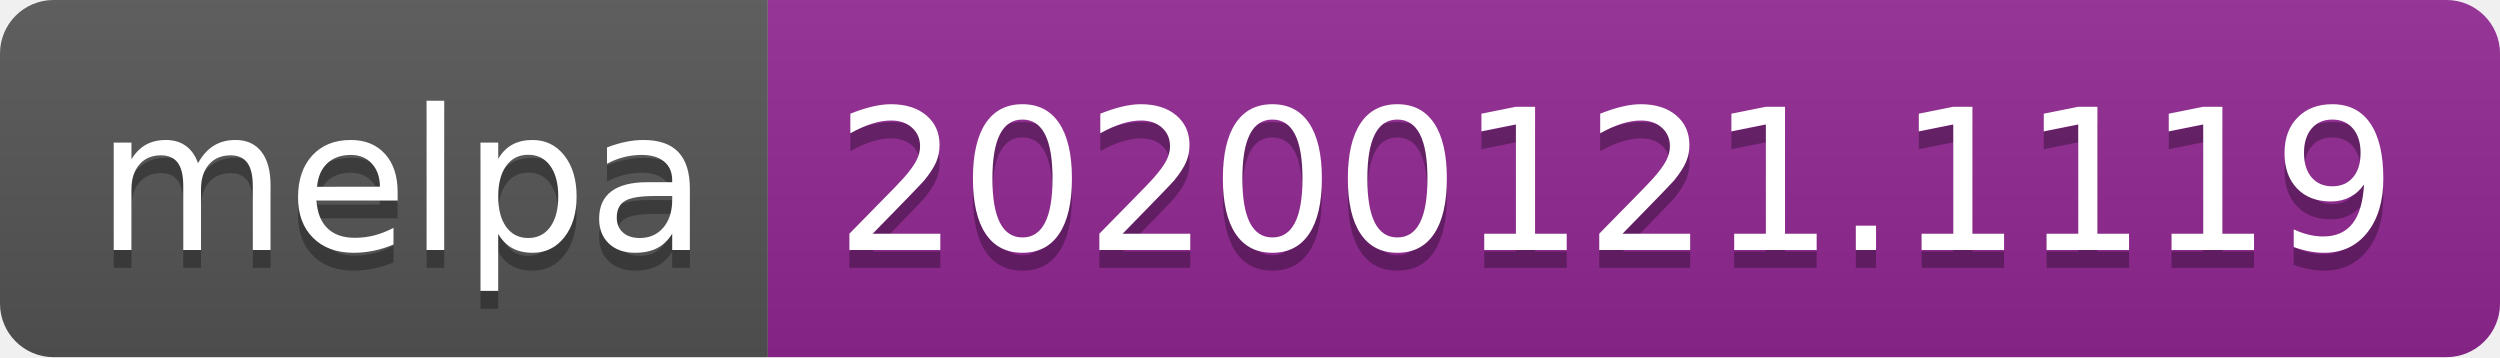
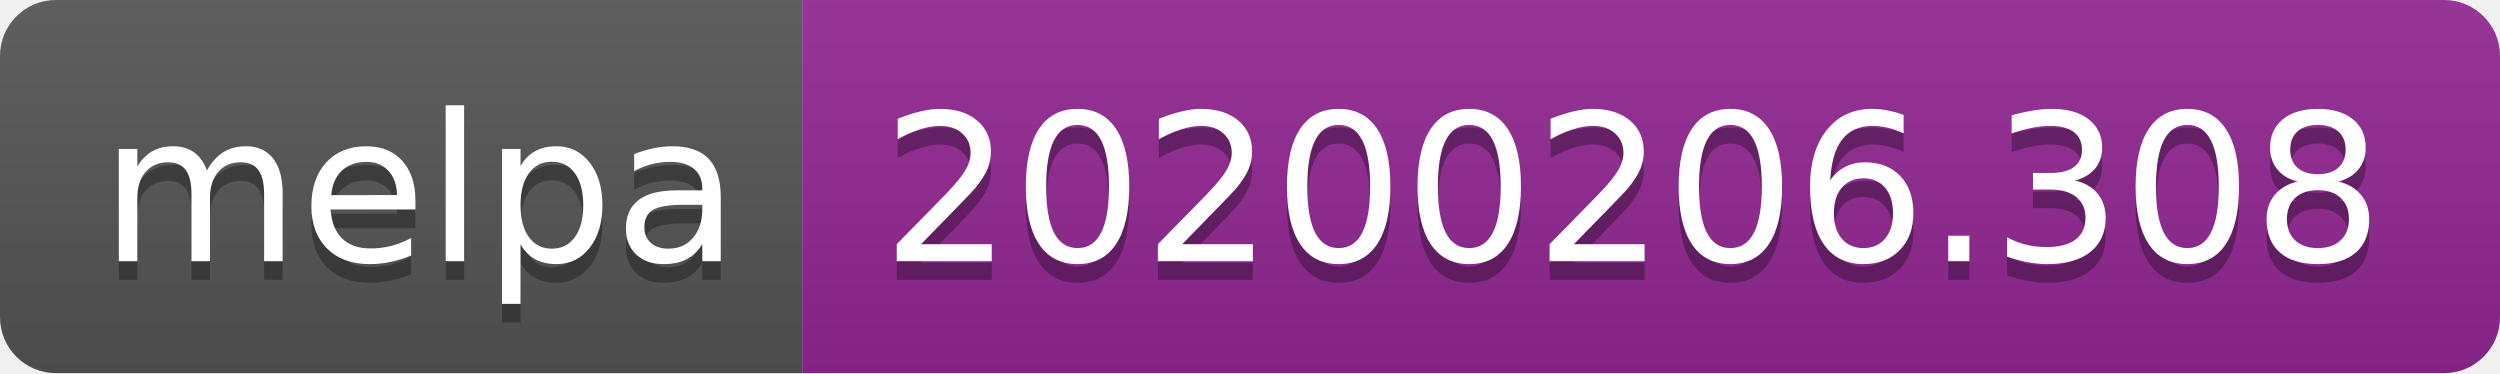
- <svg xmlns="http://www.w3.org/2000/svg" width="140" height="20">
+ <svg xmlns="http://www.w3.org/2000/svg" width="134" height="20">
  <linearGradient id="b" x2="0" y2="100%">
    <stop offset="0" stop-color="#bbb" stop-opacity=".1" />
    <stop offset="1" stop-opacity=".1" />
  </linearGradient>
  <clipPath id="a">
-     <rect width="140" height="20" rx="3" fill="#fff" />
+     <rect width="134" height="20" rx="3" fill="#fff" />
  </clipPath>
  <g clip-path="url(#a)">
    <path fill="#555" d="M0 0h43v20H0z" />
-     <path fill="#922793" d="M43 0h97v20H43z" />
-     <path fill="url(#b)" d="M0 0h140v20H0z" />
+     <path fill="#922793" d="M43 0h91v20H43z" />
+     <path fill="url(#b)" d="M0 0h134v20H0z" />
  </g>
  <g fill="#fff" text-anchor="middle" font-family="DejaVu Sans,Verdana,Geneva,sans-serif" font-size="110">
    <text x="225" y="150" fill="#010101" fill-opacity=".3" transform="scale(.1)" textLength="330">melpa</text>
    <text x="225" y="140" transform="scale(.1)" textLength="330">melpa</text>
-     <text x="905" y="150" fill="#010101" fill-opacity=".3" transform="scale(.1)" textLength="870">20200121.1119</text>
-     <text x="905" y="140" transform="scale(.1)" textLength="870">20200121.1119</text>
+     <text x="875" y="150" fill="#010101" fill-opacity=".3" transform="scale(.1)" textLength="810">20200206.308</text>
+     <text x="875" y="140" transform="scale(.1)" textLength="810">20200206.308</text>
  </g>
</svg>
